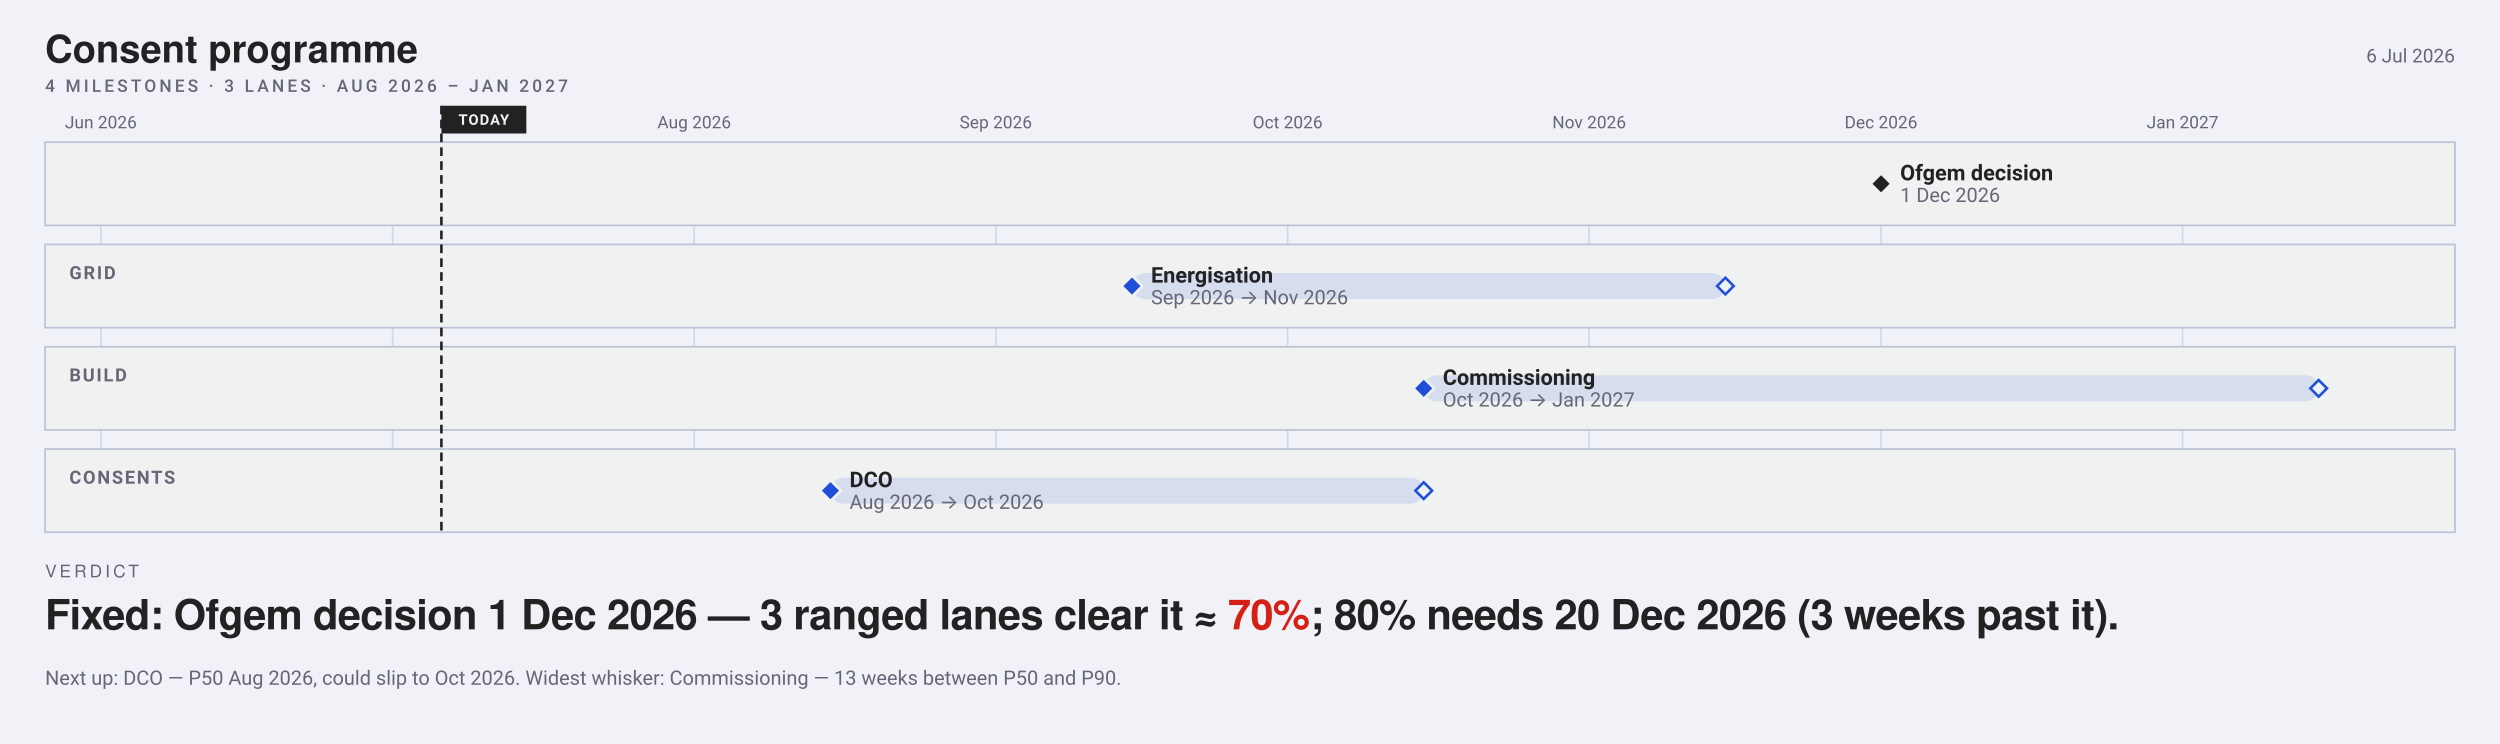
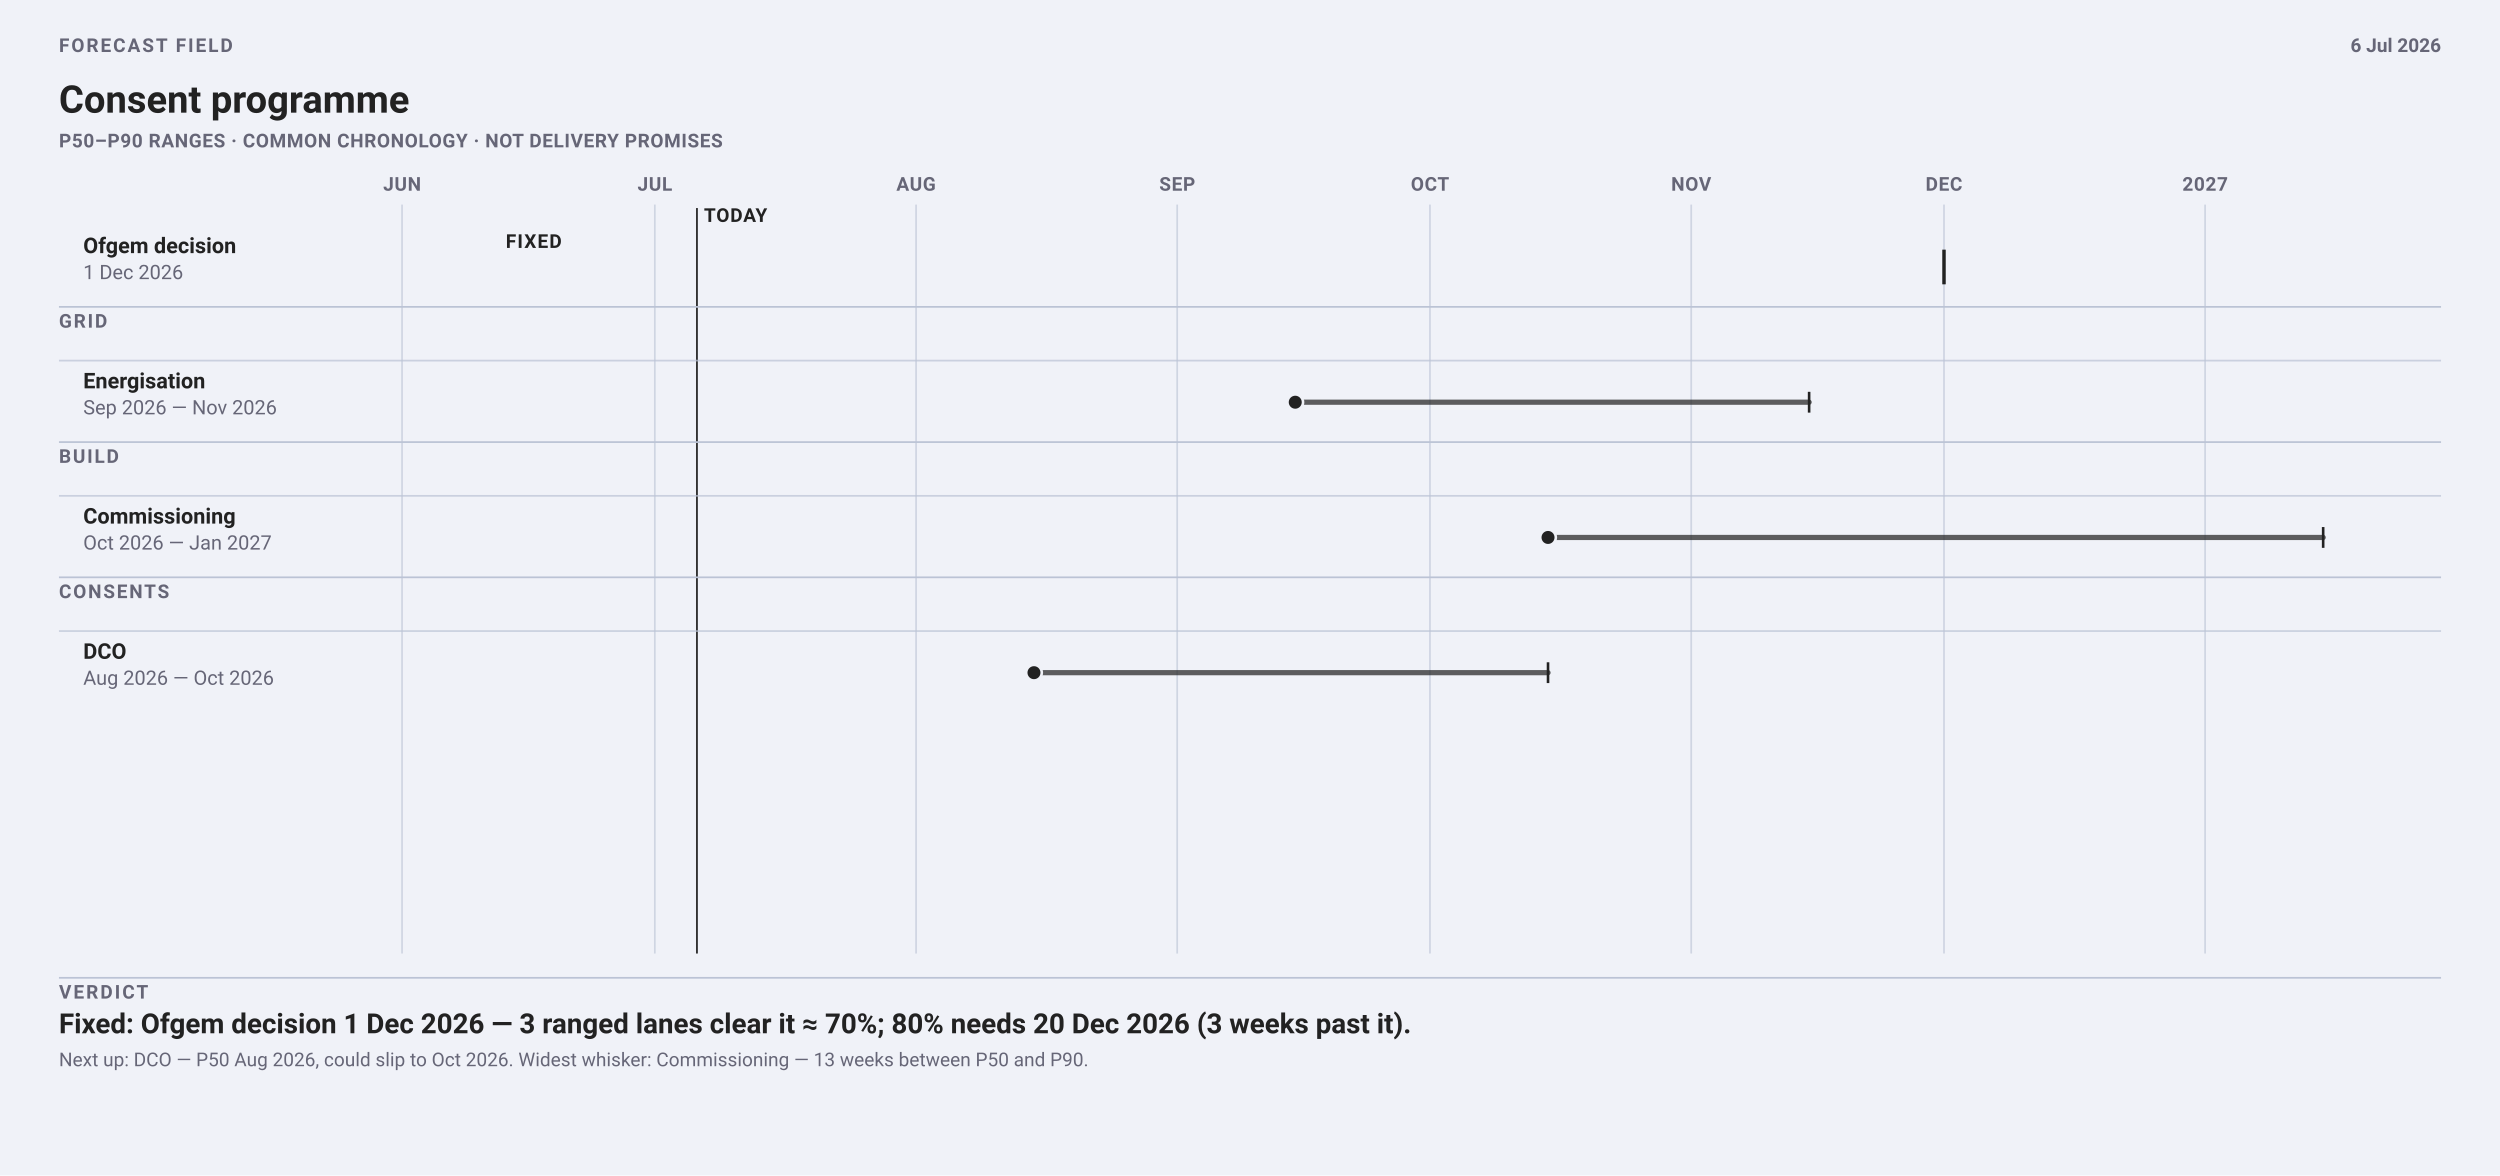
- <svg xmlns="http://www.w3.org/2000/svg" width="1442" height="429" viewBox="0 0 1442 429" font-family="-apple-system, BlinkMacSystemFont, 'Segoe UI', Roboto, sans-serif">
-   <rect width="1442" height="429" fill="#f0f2f8" />
-   <text x="26" y="36" font-family="'Helvetica Neue', Helvetica, 'Segoe UI', Roboto, sans-serif" font-size="22" font-weight="700" fill="#222">Consent programme</text>
-   <text x="1416" y="36" font-size="11" text-anchor="end" fill="#667">6 Jul 2026</text>
-   <text xml:space="preserve" x="26" y="53" font-family="-apple-system, BlinkMacSystemFont, 'Segoe UI', Roboto, sans-serif" font-size="10" font-weight="500" letter-spacing="1.8" fill="#667">4 MILESTONES · 3 LANES · AUG 2026 – JAN 2027</text>
-   <line x1="58.2" y1="82" x2="58.2" y2="307" stroke="#bbc3d5" stroke-width="1" opacity="0.55" />
-   <text x="58.17" y="74" font-size="10" text-anchor="middle" fill="#667">Jun 2026</text>
-   <line x1="226.5" y1="82" x2="226.5" y2="307" stroke="#bbc3d5" stroke-width="1" opacity="0.55" />
-   <line x1="400.4" y1="82" x2="400.4" y2="307" stroke="#bbc3d5" stroke-width="1" opacity="0.55" />
-   <text x="400.43" y="74" font-size="10" text-anchor="middle" fill="#667">Aug 2026</text>
-   <line x1="574.4" y1="82" x2="574.4" y2="307" stroke="#bbc3d5" stroke-width="1" opacity="0.55" />
-   <text x="574.37" y="74" font-size="10" text-anchor="middle" fill="#667">Sep 2026</text>
-   <line x1="742.7" y1="82" x2="742.7" y2="307" stroke="#bbc3d5" stroke-width="1" opacity="0.55" />
-   <text x="742.7" y="74" font-size="10" text-anchor="middle" fill="#667">Oct 2026</text>
-   <line x1="916.6" y1="82" x2="916.6" y2="307" stroke="#bbc3d5" stroke-width="1" opacity="0.55" />
-   <text x="916.63" y="74" font-size="10" text-anchor="middle" fill="#667">Nov 2026</text>
-   <line x1="1085.0" y1="82" x2="1085.0" y2="307" stroke="#bbc3d5" stroke-width="1" opacity="0.55" />
-   <text x="1084.96" y="74" font-size="10" text-anchor="middle" fill="#667">Dec 2026</text>
-   <line x1="1258.9" y1="82" x2="1258.9" y2="307" stroke="#bbc3d5" stroke-width="1" opacity="0.55" />
-   <text x="1258.9" y="74" font-size="10" text-anchor="middle" fill="#667">Jan 2027</text>
-   <rect x="26" y="82" width="1390" height="48" rx="0" fill="#f0f1f1" stroke="#bbc3d5" />
-   <rect x="26" y="141" width="1390" height="48" rx="0" fill="#f0f1f1" stroke="#bbc3d5" />
-   <text x="40" y="161" font-size="10.5" font-weight="600" letter-spacing="1" fill="#667">GRID</text>
-   <rect x="26" y="200" width="1390" height="48" rx="0" fill="#f0f1f1" stroke="#bbc3d5" />
-   <text x="40" y="220" font-size="10.5" font-weight="600" letter-spacing="1" fill="#667">BUILD</text>
-   <rect x="26" y="259" width="1390" height="48" rx="0" fill="#f0f1f1" stroke="#bbc3d5" />
-   <text x="40" y="279" font-size="10.5" font-weight="600" letter-spacing="1" fill="#667">CONSENTS</text>
-   <line data-today="" x1="254.6" y1="61.0" x2="254.6" y2="307.0" stroke="#222" stroke-width="1.5" stroke-dasharray="5 3" />
-   <rect x="254.6" y="61.0" width="49.0" height="16.0" rx="0" fill="#222" />
-   <text x="279.05" y="72" font-size="8.5" font-weight="700" letter-spacing="0.6" text-anchor="middle" fill="#f0f2f8">TODAY</text>
-   <path data-ms="p50" data-mskey="|ofgem decision" d="M1085.0 100.0 L1091.0 106.0 L1085.0 112.0 L1079.0 106.0 Z" fill="#222" stroke="#f0f1f1" stroke-width="1.5" />
-   <text x="1096.0" y="104.0" font-size="12.5" font-weight="600" fill="#222">Ofgem decision</text>
-   <text x="1096.0" y="116.5" font-size="11.5" fill="#667">1 Dec 2026</text>
-   <rect data-ms="whisker" x="652.9" y="157.5" width="342.3" height="15.0" rx="7.5" fill="#1F4FD81F" />
-   <path data-ms="p90" d="M995.2 160.2 L1000.0 165.0 L995.2 169.8 L990.4 165.0 Z" fill="#f0f1f1" stroke="#1F4FD8" stroke-width="1.5" />
-   <path data-ms="p50" data-mskey="grid|energisation" d="M652.9 159.0 L658.9 165.0 L652.9 171.0 L646.9 165.0 Z" fill="#1F4FD8" stroke="#f0f1f1" stroke-width="1.5" />
-   <text x="663.9" y="163.0" font-size="12.5" font-weight="600" fill="#222">Energisation</text>
-   <text x="663.9" y="175.5" font-size="11.5" fill="#667">Sep 2026 → Nov 2026</text>
-   <rect data-ms="whisker" x="821.2" y="216.5" width="516.2" height="15.0" rx="7.5" fill="#1F4FD81F" />
-   <path data-ms="p90" d="M1337.4 219.2 L1342.2 224.0 L1337.4 228.8 L1332.6 224.0 Z" fill="#f0f1f1" stroke="#1F4FD8" stroke-width="1.5" />
-   <path data-ms="p50" data-mskey="build|commissioning" d="M821.2 218.0 L827.2 224.0 L821.2 230.0 L815.2 224.0 Z" fill="#1F4FD8" stroke="#f0f1f1" stroke-width="1.5" />
-   <text x="832.2" y="222.0" font-size="12.5" font-weight="600" fill="#222">Commissioning</text>
-   <text x="832.2" y="234.5" font-size="11.5" fill="#667">Oct 2026 → Jan 2027</text>
-   <rect data-ms="whisker" x="479.0" y="275.5" width="342.3" height="15.0" rx="7.5" fill="#1F4FD81F" />
-   <path data-ms="p90" d="M821.2 278.2 L826.0 283.0 L821.2 287.8 L816.4 283.0 Z" fill="#f0f1f1" stroke="#1F4FD8" stroke-width="1.5" />
-   <path data-ms="p50" data-mskey="consents|dco" data-next="" d="M479.0 277.0 L485.0 283.0 L479.0 289.0 L473.0 283.0 Z" fill="#1F4FD8" stroke="#f0f1f1" stroke-width="1.5" />
-   <text x="490.0" y="281.0" font-size="12.5" font-weight="600" fill="#222">DCO</text>
-   <text x="490.0" y="293.5" font-size="11.5" fill="#667">Aug 2026 → Oct 2026</text>
-   <text xml:space="preserve" x="26" y="333" font-family="'Helvetica Neue', Helvetica, 'Segoe UI', Roboto, sans-serif" font-size="10" font-weight="500" letter-spacing="1.8" fill="#667">VERDICT</text>
-   <text xml:space="preserve" x="26" y="363" font-family="'Helvetica Neue', Helvetica, 'Segoe UI', Roboto, sans-serif" font-size="24" font-weight="700" letter-spacing="-0.36" fill="#222">Fixed: Ofgem decision 1 Dec 2026 — 3 ranged lanes clear it ≈ <tspan class="vfig" fill="#D62015">70%</tspan>; 80% needs 20 Dec 2026 (3 weeks past it).</text>
-   <text x="26" y="395" font-size="11.5" fill="#667">Next up: DCO — P50 Aug 2026, could slip to Oct 2026.  Widest whisker: Commissioning — 13 weeks between P50 and P90.</text>
+ <svg xmlns="http://www.w3.org/2000/svg" data-field="timeline" data-direction="field" data-intent="live-wide" data-field-palette="ocean" data-font-floor="11" data-min-readable-scale="1" width="1442" height="678" viewBox="0 0 1442 678" font-family="-apple-system, BlinkMacSystemFont, 'Segoe UI', Roboto, sans-serif">
+   <rect width="1442" height="678" fill="#f0f2f8" />
+   <text x="34" y="30" font-size="11" font-weight="700" letter-spacing="1.1" fill="#667">FORECAST FIELD</text>
+   <text x="34" y="65" font-size="22" font-weight="700" fill="#222">Consent programme</text>
+   <text x="34" y="85" font-size="11" font-weight="650" letter-spacing="0.32" fill="#667">P50–P90 RANGES · COMMON CHRONOLOGY · NOT DELIVERY PROMISES</text>
+   <text x="1408" y="30" font-size="11" font-weight="650" text-anchor="end" fill="#667">6 Jul 2026</text>
+   <line x1="231.9" y1="118" x2="231.9" y2="550" stroke="#bbc3d5" stroke-width="1" opacity=".62" />
+   <text x="231.95" y="110" font-size="11" font-weight="700" letter-spacing="0.35" text-anchor="middle" fill="#667">JUN</text>
+   <line x1="377.7" y1="118" x2="377.7" y2="550" stroke="#bbc3d5" stroke-width="1" opacity=".62" />
+   <text x="377.74" y="110" font-size="11" font-weight="700" letter-spacing="0.35" text-anchor="middle" fill="#667">JUL</text>
+   <line x1="528.4" y1="118" x2="528.4" y2="550" stroke="#bbc3d5" stroke-width="1" opacity=".62" />
+   <text x="528.39" y="110" font-size="11" font-weight="700" letter-spacing="0.35" text-anchor="middle" fill="#667">AUG</text>
+   <line x1="679.0" y1="118" x2="679.0" y2="550" stroke="#bbc3d5" stroke-width="1" opacity=".62" />
+   <text x="679.04" y="110" font-size="11" font-weight="700" letter-spacing="0.35" text-anchor="middle" fill="#667">SEP</text>
+   <line x1="824.8" y1="118" x2="824.8" y2="550" stroke="#bbc3d5" stroke-width="1" opacity=".62" />
+   <text x="824.83" y="110" font-size="11" font-weight="700" letter-spacing="0.35" text-anchor="middle" fill="#667">OCT</text>
+   <line x1="975.5" y1="118" x2="975.5" y2="550" stroke="#bbc3d5" stroke-width="1" opacity=".62" />
+   <text x="975.48" y="110" font-size="11" font-weight="700" letter-spacing="0.35" text-anchor="middle" fill="#667">NOV</text>
+   <line x1="1121.3" y1="118" x2="1121.3" y2="550" stroke="#bbc3d5" stroke-width="1" opacity=".62" />
+   <text x="1121.28" y="110" font-size="11" font-weight="700" letter-spacing="0.35" text-anchor="middle" fill="#667">DEC</text>
+   <line x1="1271.9" y1="118" x2="1271.9" y2="550" stroke="#bbc3d5" stroke-width="1" opacity=".62" />
+   <text x="1271.93" y="110" font-size="11" font-weight="700" letter-spacing="0.35" text-anchor="middle" fill="#667">2027</text>
+   <line data-today="" x1="402.0" y1="120" x2="402.0" y2="550" stroke="#222" stroke-width="1" />
+   <text x="406.04" y="128" font-size="11" font-weight="700" letter-spacing="0.45" fill="#222">TODAY</text>
+   <g data-field-item="|ofgem decision" data-field-timing="fixed" data-field-state="fixed" data-field-p50-day="2026-12-01" data-field-p90-day="2026-12-01">
+     <text x="48.0" y="146.0" font-family="-apple-system, BlinkMacSystemFont, 'Segoe UI', Roboto, sans-serif" font-size="12.5" font-weight="650" fill="#222">Ofgem decision</text>
+     <text x="48.0" y="161.0" font-family="-apple-system, BlinkMacSystemFont, 'Segoe UI', Roboto, sans-serif" font-size="11.5" fill="#667">1 Dec 2026</text>
+     <text x="324" y="143" font-size="11" font-weight="700" letter-spacing="0.65" text-anchor="end" fill="#222">FIXED</text>
+     <line data-ms="p50" data-mskey="|ofgem decision" x1="1121.3" y1="144.0" x2="1121.3" y2="164.0" stroke="#222" stroke-width="2" />
+   </g>
+   <line x1="34" y1="177" x2="1408" y2="177" stroke="#bbc3d5" />
+   <text x="34" y="189" font-size="11" font-weight="700" letter-spacing="1" fill="#667">GRID</text>
+   <line x1="34" y1="208.0" x2="1408" y2="208.0" stroke="#bbc3d5" opacity=".72" />
+   <g data-field-item="grid|energisation" data-field-timing="forecast" data-field-state="forecast" data-field-p50-day="2026-09-15" data-field-p90-day="2026-11-15">
+     <text x="48.0" y="224.0" font-family="-apple-system, BlinkMacSystemFont, 'Segoe UI', Roboto, sans-serif" font-size="12.5" font-weight="650" fill="#222">Energisation</text>
+     <text x="48.0" y="239.0" font-family="-apple-system, BlinkMacSystemFont, 'Segoe UI', Roboto, sans-serif" font-size="11.5" fill="#667">Sep 2026 — Nov 2026</text>
+     <line data-ms="whisker" x1="747.1" y1="232.0" x2="1043.5" y2="232.0" stroke="#222" stroke-width="3" stroke-linecap="round" opacity=".72" />
+     <line data-ms="p90" x1="1043.5" y1="226.0" x2="1043.5" y2="238.0" stroke="#222" stroke-width="1.5" />
+     <circle data-ms="p50" data-mskey="grid|energisation" cx="747.1" cy="232.0" r="4.5" fill="#222" stroke="#f0f2f8" stroke-width="1.5" />
+   </g>
+   <line x1="34" y1="255" x2="1408" y2="255" stroke="#bbc3d5" />
+   <text x="34" y="267" font-size="11" font-weight="700" letter-spacing="1" fill="#667">BUILD</text>
+   <line x1="34" y1="286.0" x2="1408" y2="286.0" stroke="#bbc3d5" opacity=".72" />
+   <g data-field-item="build|commissioning" data-field-timing="forecast" data-field-state="forecast" data-field-p50-day="2026-10-15" data-field-p90-day="2027-01-15">
+     <text x="48.0" y="302.0" font-family="-apple-system, BlinkMacSystemFont, 'Segoe UI', Roboto, sans-serif" font-size="12.5" font-weight="650" fill="#222">Commissioning</text>
+     <text x="48.0" y="317.0" font-family="-apple-system, BlinkMacSystemFont, 'Segoe UI', Roboto, sans-serif" font-size="11.5" fill="#667">Oct 2026 — Jan 2027</text>
+     <line data-ms="whisker" x1="892.9" y1="310.0" x2="1340.0" y2="310.0" stroke="#222" stroke-width="3" stroke-linecap="round" opacity=".72" />
+     <line data-ms="p90" x1="1340.0" y1="304.0" x2="1340.0" y2="316.0" stroke="#222" stroke-width="1.5" />
+     <circle data-ms="p50" data-mskey="build|commissioning" cx="892.9" cy="310.0" r="4.5" fill="#222" stroke="#f0f2f8" stroke-width="1.5" />
+   </g>
+   <line x1="34" y1="333" x2="1408" y2="333" stroke="#bbc3d5" />
+   <text x="34" y="345" font-size="11" font-weight="700" letter-spacing="1" fill="#667">CONSENTS</text>
+   <line x1="34" y1="364.0" x2="1408" y2="364.0" stroke="#bbc3d5" opacity=".72" />
+   <g data-field-item="consents|dco" data-field-timing="forecast" data-field-state="forecast" data-field-p50-day="2026-08-15" data-field-p90-day="2026-10-15">
+     <text x="48.0" y="380.0" font-family="-apple-system, BlinkMacSystemFont, 'Segoe UI', Roboto, sans-serif" font-size="12.5" font-weight="650" fill="#222">DCO</text>
+     <text x="48.0" y="395.0" font-family="-apple-system, BlinkMacSystemFont, 'Segoe UI', Roboto, sans-serif" font-size="11.5" fill="#667">Aug 2026 — Oct 2026</text>
+     <line data-ms="whisker" x1="596.4" y1="388.0" x2="892.9" y2="388.0" stroke="#222" stroke-width="3" stroke-linecap="round" opacity=".72" />
+     <line data-ms="p90" x1="892.9" y1="382.0" x2="892.9" y2="394.0" stroke="#222" stroke-width="1.5" />
+     <circle data-ms="p50" data-mskey="consents|dco" data-next="" cx="596.4" cy="388.0" r="4.5" fill="#222" stroke="#f0f2f8" stroke-width="1.5" />
+   </g>
+   <line x1="34" y1="564" x2="1408" y2="564" stroke="#bbc3d5" />
+   <text x="34" y="576" font-size="11" font-weight="700" letter-spacing="1.15" fill="#667">VERDICT</text>
+   <text x="34.0" y="596.0" font-family="-apple-system, BlinkMacSystemFont, 'Segoe UI', Roboto, sans-serif" font-size="16" font-weight="650" fill="#222">Fixed: Ofgem decision 1 Dec 2026 — 3 ranged lanes clear it ≈ 70%; 80% needs 20 Dec 2026 (3 weeks past it).</text>
+   <text x="34.0" y="615.0" font-family="-apple-system, BlinkMacSystemFont, 'Segoe UI', Roboto, sans-serif" font-size="11" fill="#667">Next up: DCO — P50 Aug 2026, could slip to Oct 2026. Widest whisker: Commissioning — 13 weeks between P50 and P90.</text>
</svg>
